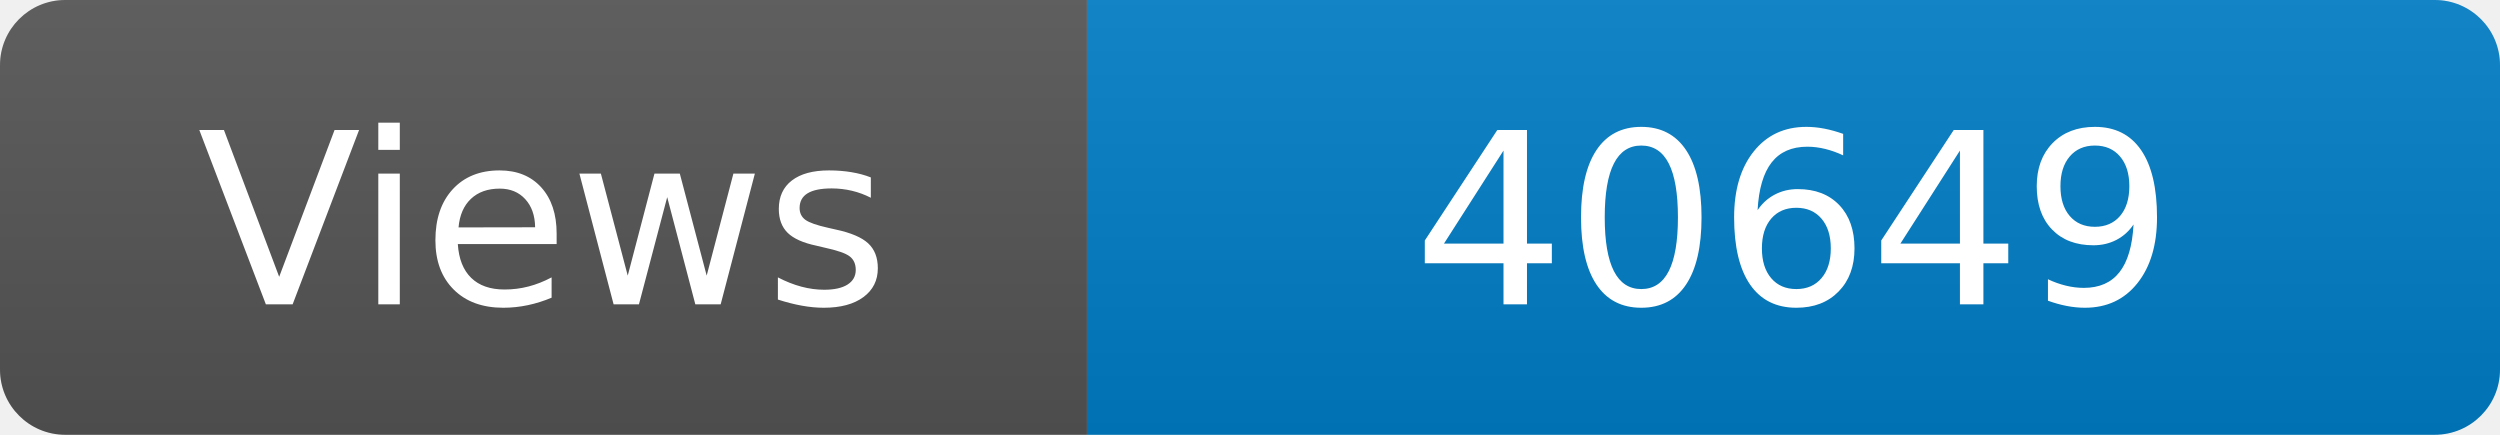
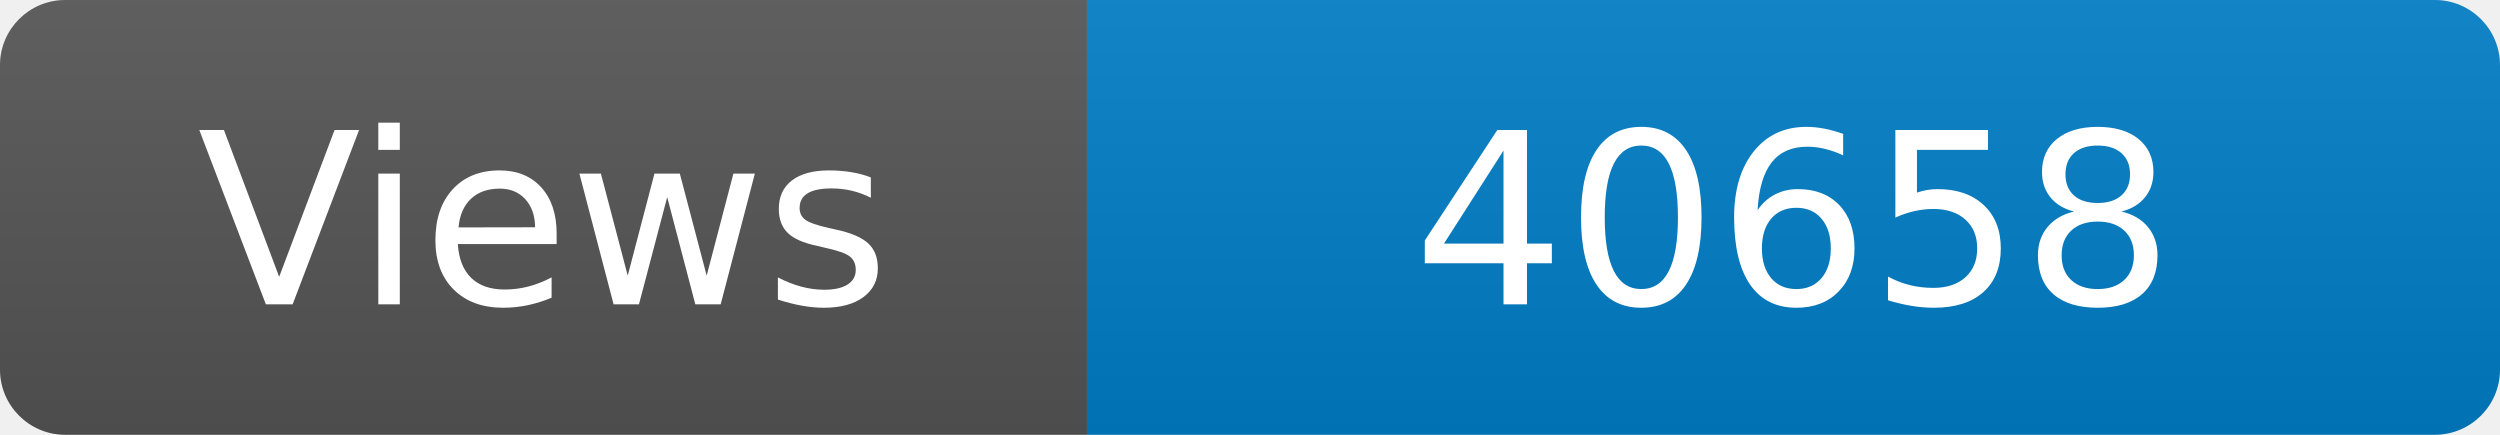
<svg xmlns="http://www.w3.org/2000/svg" width="115" height="20" role="img" aria-label="Maintained?: yes">
  <linearGradient id="s" x2="0" y2="100%">
    <stop offset="0" stop-color="#bbb" stop-opacity=".1" />
    <stop offset="1" stop-opacity=".1" />
  </linearGradient>
  <clipPath id="r">
    <rect width="115" height="20" rx="3" fill="#fff" />
  </clipPath>
  <g clip-path="url(#r)">
    <rect width="50" height="20" fill="#555" />
    <rect x="50" width="160" height="20" fill="#007ec6" />
    <rect width="115" height="20" fill="url(#s)" />
  </g>
  <g fill="#fff" text-anchor="middle" font-family="Verdana,Geneva,DejaVu Sans,sans-serif" font-size="110">
    <text x="250" y="140" transform="scale(.1)" fill="#fff">Views</text>
-     <text x="825" y="140" transform="scale(.1)" fill="#fff">40649</text>
+     <text x="825" y="140" transform="scale(.1)" fill="#fff">40658</text>
  </g>
</svg>
